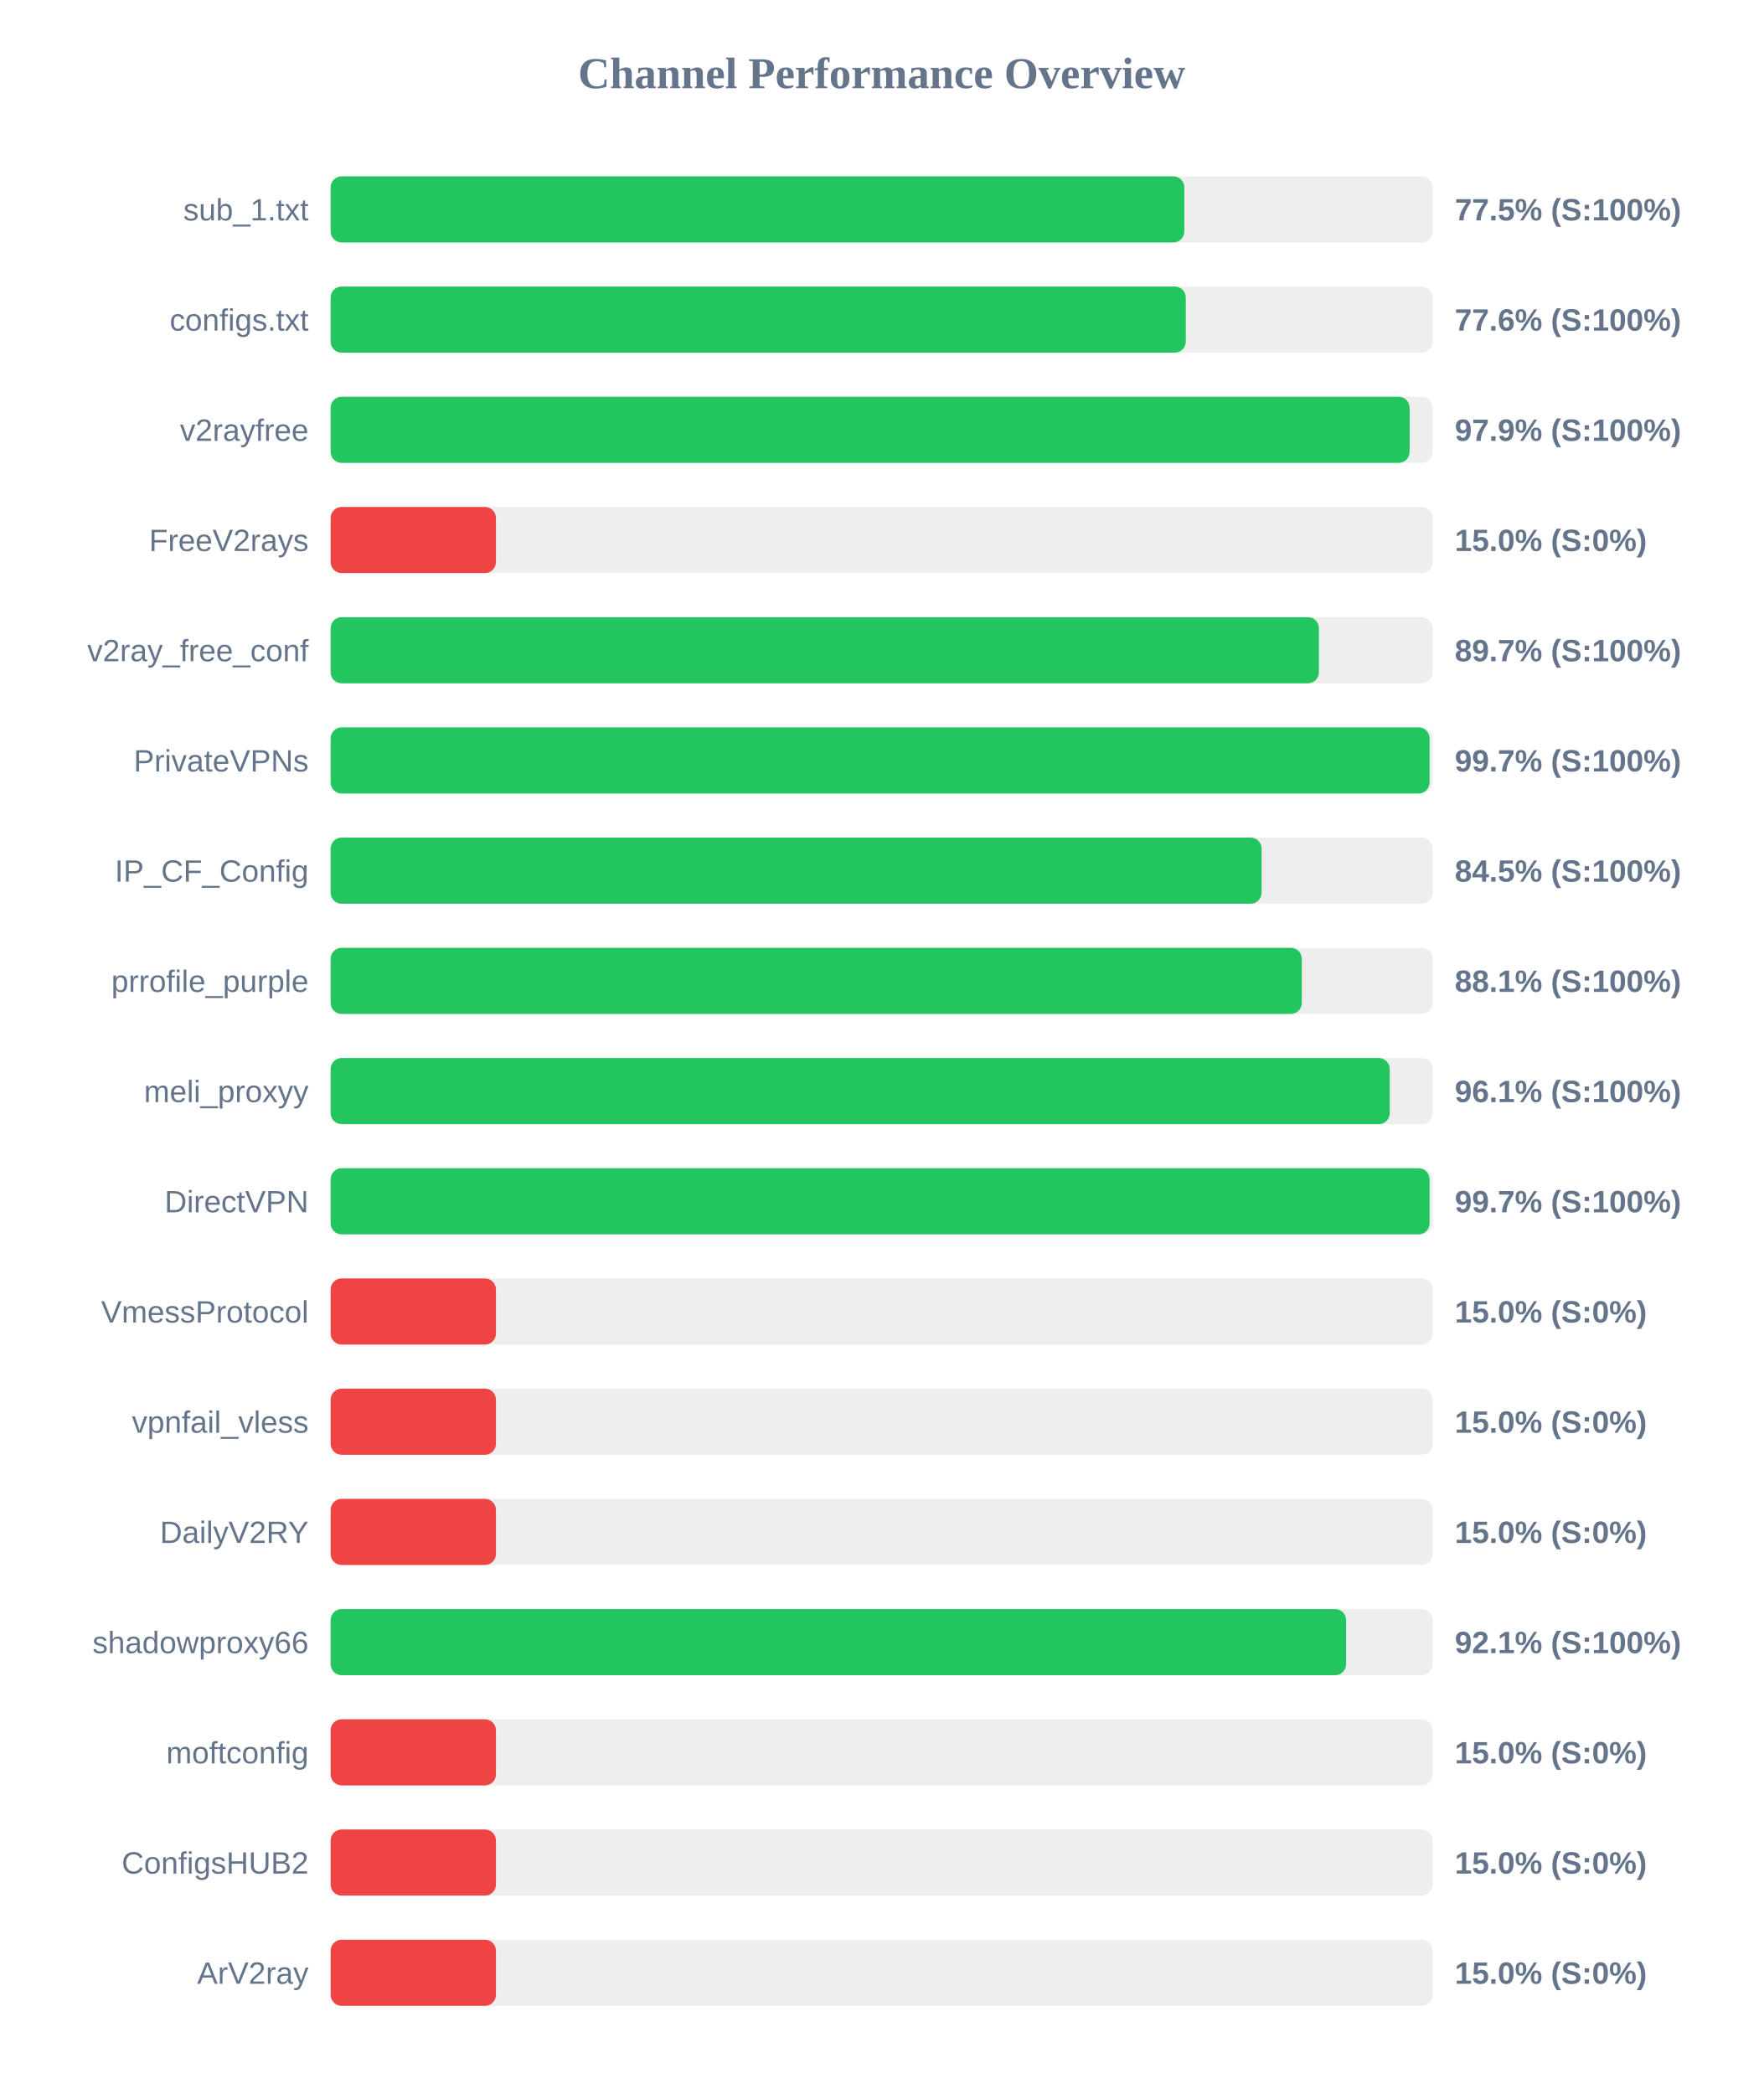
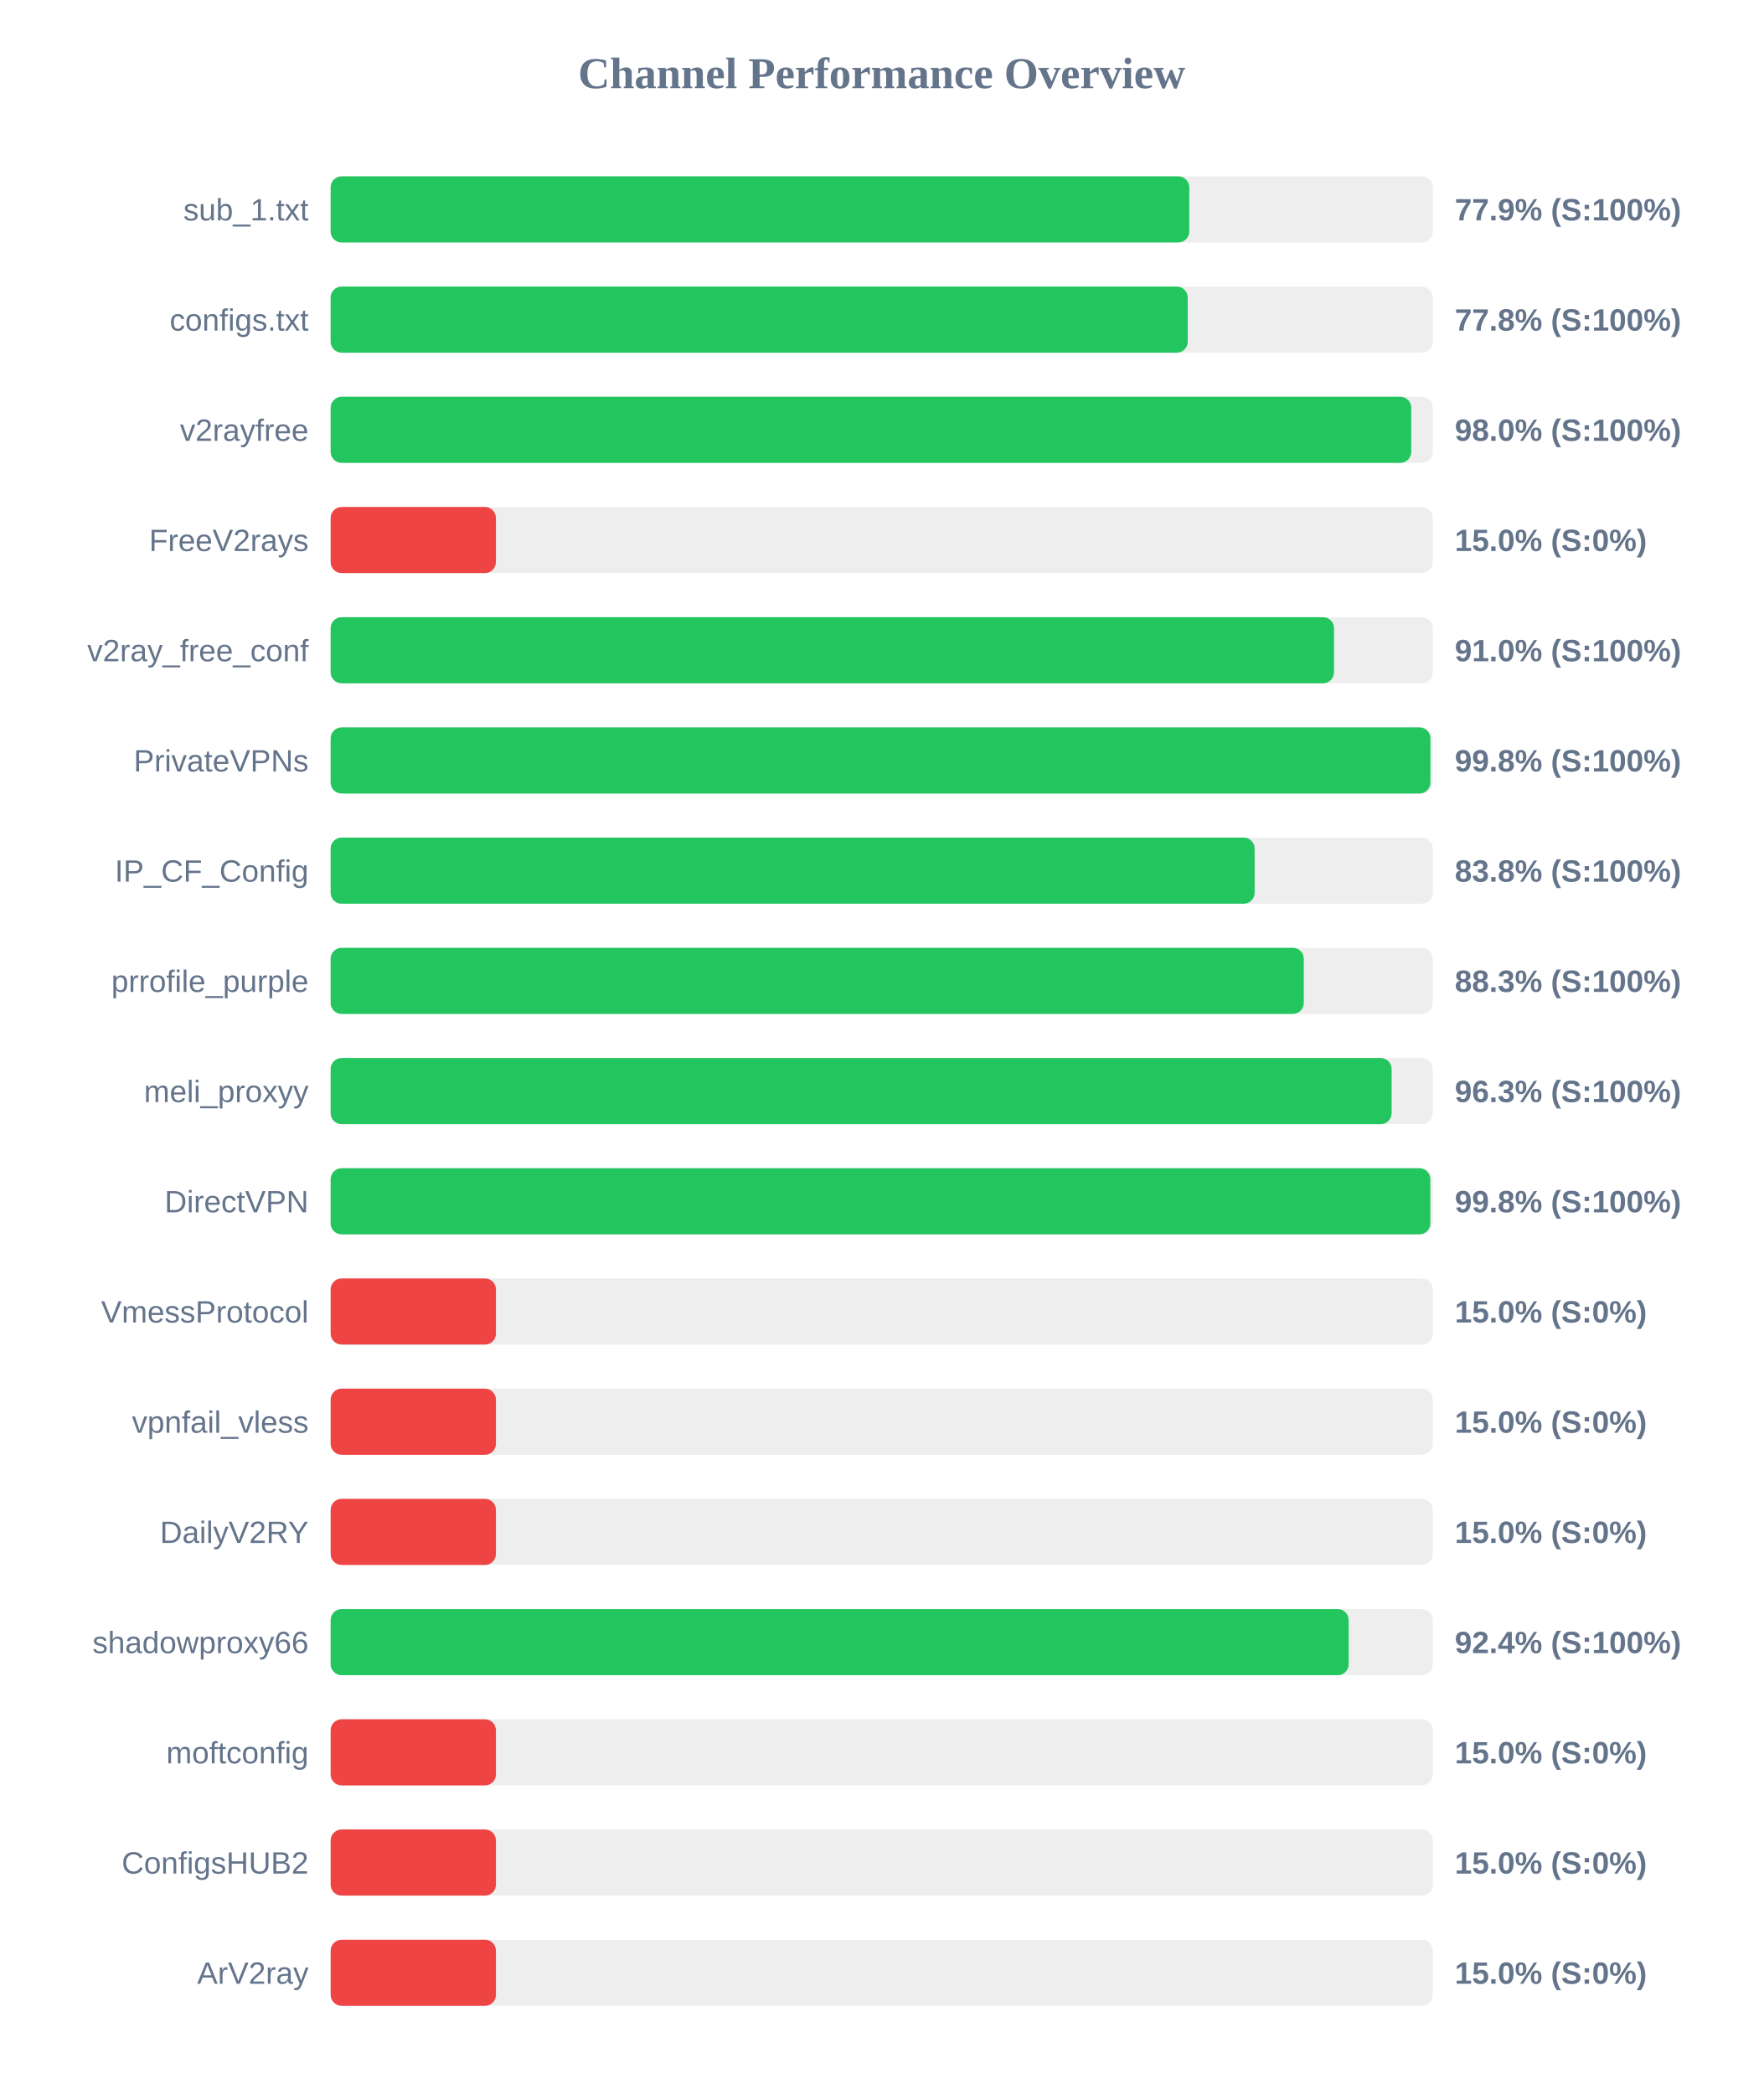
<svg xmlns="http://www.w3.org/2000/svg" width="800" height="950" version="1.1">
  <style>
        .row { font: 14px Arial; fill: #64748b; }
        .score { font: bold 14px Arial; fill: #64748b; }
    </style>
  <text x="400" y="40" text-anchor="middle" font-size="20px" font-weight="bold" fill="#64748b">Channel Performance Overview</text>
  <rect x="150" y="80" width="500" height="30" fill="#eee" rx="5" />
-   <rect x="150" y="80" width="387.3" height="30" fill="#22c55e" rx="5" />
+   <rect x="150" y="80" width="389.55" height="30" fill="#22c55e" rx="5" />
  <text x="140" y="100" text-anchor="end" class="row">sub_1.txt</text>
-   <text x="660" y="100" text-anchor="start" class="score">77.5% (S:100%)</text>
+   <text x="660" y="100" text-anchor="start" class="score">77.9% (S:100%)</text>
  <rect x="150" y="130" width="500" height="30" fill="#eee" rx="5" />
-   <rect x="150" y="130" width="387.95" height="30" fill="#22c55e" rx="5" />
+   <rect x="150" y="130" width="388.85" height="30" fill="#22c55e" rx="5" />
  <text x="140" y="150" text-anchor="end" class="row">configs.txt</text>
-   <text x="660" y="150" text-anchor="start" class="score">77.6% (S:100%)</text>
+   <text x="660" y="150" text-anchor="start" class="score">77.8% (S:100%)</text>
  <rect x="150" y="180" width="500" height="30" fill="#eee" rx="5" />
-   <rect x="150" y="180" width="489.5" height="30" fill="#22c55e" rx="5" />
+   <rect x="150" y="180" width="490.25" height="30" fill="#22c55e" rx="5" />
  <text x="140" y="200" text-anchor="end" class="row">v2rayfree</text>
-   <text x="660" y="200" text-anchor="start" class="score">97.9% (S:100%)</text>
+   <text x="660" y="200" text-anchor="start" class="score">98.0% (S:100%)</text>
  <rect x="150" y="230" width="500" height="30" fill="#eee" rx="5" />
  <rect x="150" y="230" width="75.0" height="30" fill="#ef4444" rx="5" />
  <text x="140" y="250" text-anchor="end" class="row">FreeV2rays</text>
  <text x="660" y="250" text-anchor="start" class="score">15.0% (S:0%)</text>
  <rect x="150" y="280" width="500" height="30" fill="#eee" rx="5" />
-   <rect x="150" y="280" width="448.35" height="30" fill="#22c55e" rx="5" />
+   <rect x="150" y="280" width="455.2" height="30" fill="#22c55e" rx="5" />
  <text x="140" y="300" text-anchor="end" class="row">v2ray_free_conf</text>
-   <text x="660" y="300" text-anchor="start" class="score">89.7% (S:100%)</text>
+   <text x="660" y="300" text-anchor="start" class="score">91.0% (S:100%)</text>
  <rect x="150" y="330" width="500" height="30" fill="#eee" rx="5" />
-   <rect x="150" y="330" width="498.55" height="30" fill="#22c55e" rx="5" />
+   <rect x="150" y="330" width="498.95" height="30" fill="#22c55e" rx="5" />
  <text x="140" y="350" text-anchor="end" class="row">PrivateVPNs</text>
-   <text x="660" y="350" text-anchor="start" class="score">99.7% (S:100%)</text>
+   <text x="660" y="350" text-anchor="start" class="score">99.8% (S:100%)</text>
  <rect x="150" y="380" width="500" height="30" fill="#eee" rx="5" />
-   <rect x="150" y="380" width="422.35" height="30" fill="#22c55e" rx="5" />
+   <rect x="150" y="380" width="419.2" height="30" fill="#22c55e" rx="5" />
  <text x="140" y="400" text-anchor="end" class="row">IP_CF_Config</text>
-   <text x="660" y="400" text-anchor="start" class="score">84.5% (S:100%)</text>
+   <text x="660" y="400" text-anchor="start" class="score">83.8% (S:100%)</text>
  <rect x="150" y="430" width="500" height="30" fill="#eee" rx="5" />
-   <rect x="150" y="430" width="440.6" height="30" fill="#22c55e" rx="5" />
+   <rect x="150" y="430" width="441.5" height="30" fill="#22c55e" rx="5" />
  <text x="140" y="450" text-anchor="end" class="row">prrofile_purple</text>
-   <text x="660" y="450" text-anchor="start" class="score">88.1% (S:100%)</text>
+   <text x="660" y="450" text-anchor="start" class="score">88.3% (S:100%)</text>
  <rect x="150" y="480" width="500" height="30" fill="#eee" rx="5" />
-   <rect x="150" y="480" width="480.5" height="30" fill="#22c55e" rx="5" />
+   <rect x="150" y="480" width="481.35" height="30" fill="#22c55e" rx="5" />
  <text x="140" y="500" text-anchor="end" class="row">meli_proxyy</text>
-   <text x="660" y="500" text-anchor="start" class="score">96.1% (S:100%)</text>
+   <text x="660" y="500" text-anchor="start" class="score">96.3% (S:100%)</text>
  <rect x="150" y="530" width="500" height="30" fill="#eee" rx="5" />
-   <rect x="150" y="530" width="498.55" height="30" fill="#22c55e" rx="5" />
+   <rect x="150" y="530" width="498.9" height="30" fill="#22c55e" rx="5" />
  <text x="140" y="550" text-anchor="end" class="row">DirectVPN</text>
-   <text x="660" y="550" text-anchor="start" class="score">99.7% (S:100%)</text>
+   <text x="660" y="550" text-anchor="start" class="score">99.8% (S:100%)</text>
  <rect x="150" y="580" width="500" height="30" fill="#eee" rx="5" />
  <rect x="150" y="580" width="75.0" height="30" fill="#ef4444" rx="5" />
  <text x="140" y="600" text-anchor="end" class="row">VmessProtocol</text>
  <text x="660" y="600" text-anchor="start" class="score">15.0% (S:0%)</text>
  <rect x="150" y="630" width="500" height="30" fill="#eee" rx="5" />
  <rect x="150" y="630" width="75.0" height="30" fill="#ef4444" rx="5" />
  <text x="140" y="650" text-anchor="end" class="row">vpnfail_vless</text>
  <text x="660" y="650" text-anchor="start" class="score">15.0% (S:0%)</text>
  <rect x="150" y="680" width="500" height="30" fill="#eee" rx="5" />
  <rect x="150" y="680" width="75.0" height="30" fill="#ef4444" rx="5" />
  <text x="140" y="700" text-anchor="end" class="row">DailyV2RY</text>
  <text x="660" y="700" text-anchor="start" class="score">15.0% (S:0%)</text>
  <rect x="150" y="730" width="500" height="30" fill="#eee" rx="5" />
-   <rect x="150" y="730" width="460.7" height="30" fill="#22c55e" rx="5" />
+   <rect x="150" y="730" width="461.85" height="30" fill="#22c55e" rx="5" />
  <text x="140" y="750" text-anchor="end" class="row">shadowproxy66</text>
-   <text x="660" y="750" text-anchor="start" class="score">92.1% (S:100%)</text>
+   <text x="660" y="750" text-anchor="start" class="score">92.4% (S:100%)</text>
  <rect x="150" y="780" width="500" height="30" fill="#eee" rx="5" />
  <rect x="150" y="780" width="75.0" height="30" fill="#ef4444" rx="5" />
  <text x="140" y="800" text-anchor="end" class="row">moftconfig</text>
  <text x="660" y="800" text-anchor="start" class="score">15.0% (S:0%)</text>
  <rect x="150" y="830" width="500" height="30" fill="#eee" rx="5" />
  <rect x="150" y="830" width="75.0" height="30" fill="#ef4444" rx="5" />
  <text x="140" y="850" text-anchor="end" class="row">ConfigsHUB2</text>
  <text x="660" y="850" text-anchor="start" class="score">15.0% (S:0%)</text>
  <rect x="150" y="880" width="500" height="30" fill="#eee" rx="5" />
  <rect x="150" y="880" width="75.0" height="30" fill="#ef4444" rx="5" />
  <text x="140" y="900" text-anchor="end" class="row">ArV2ray</text>
  <text x="660" y="900" text-anchor="start" class="score">15.0% (S:0%)</text>
</svg>
